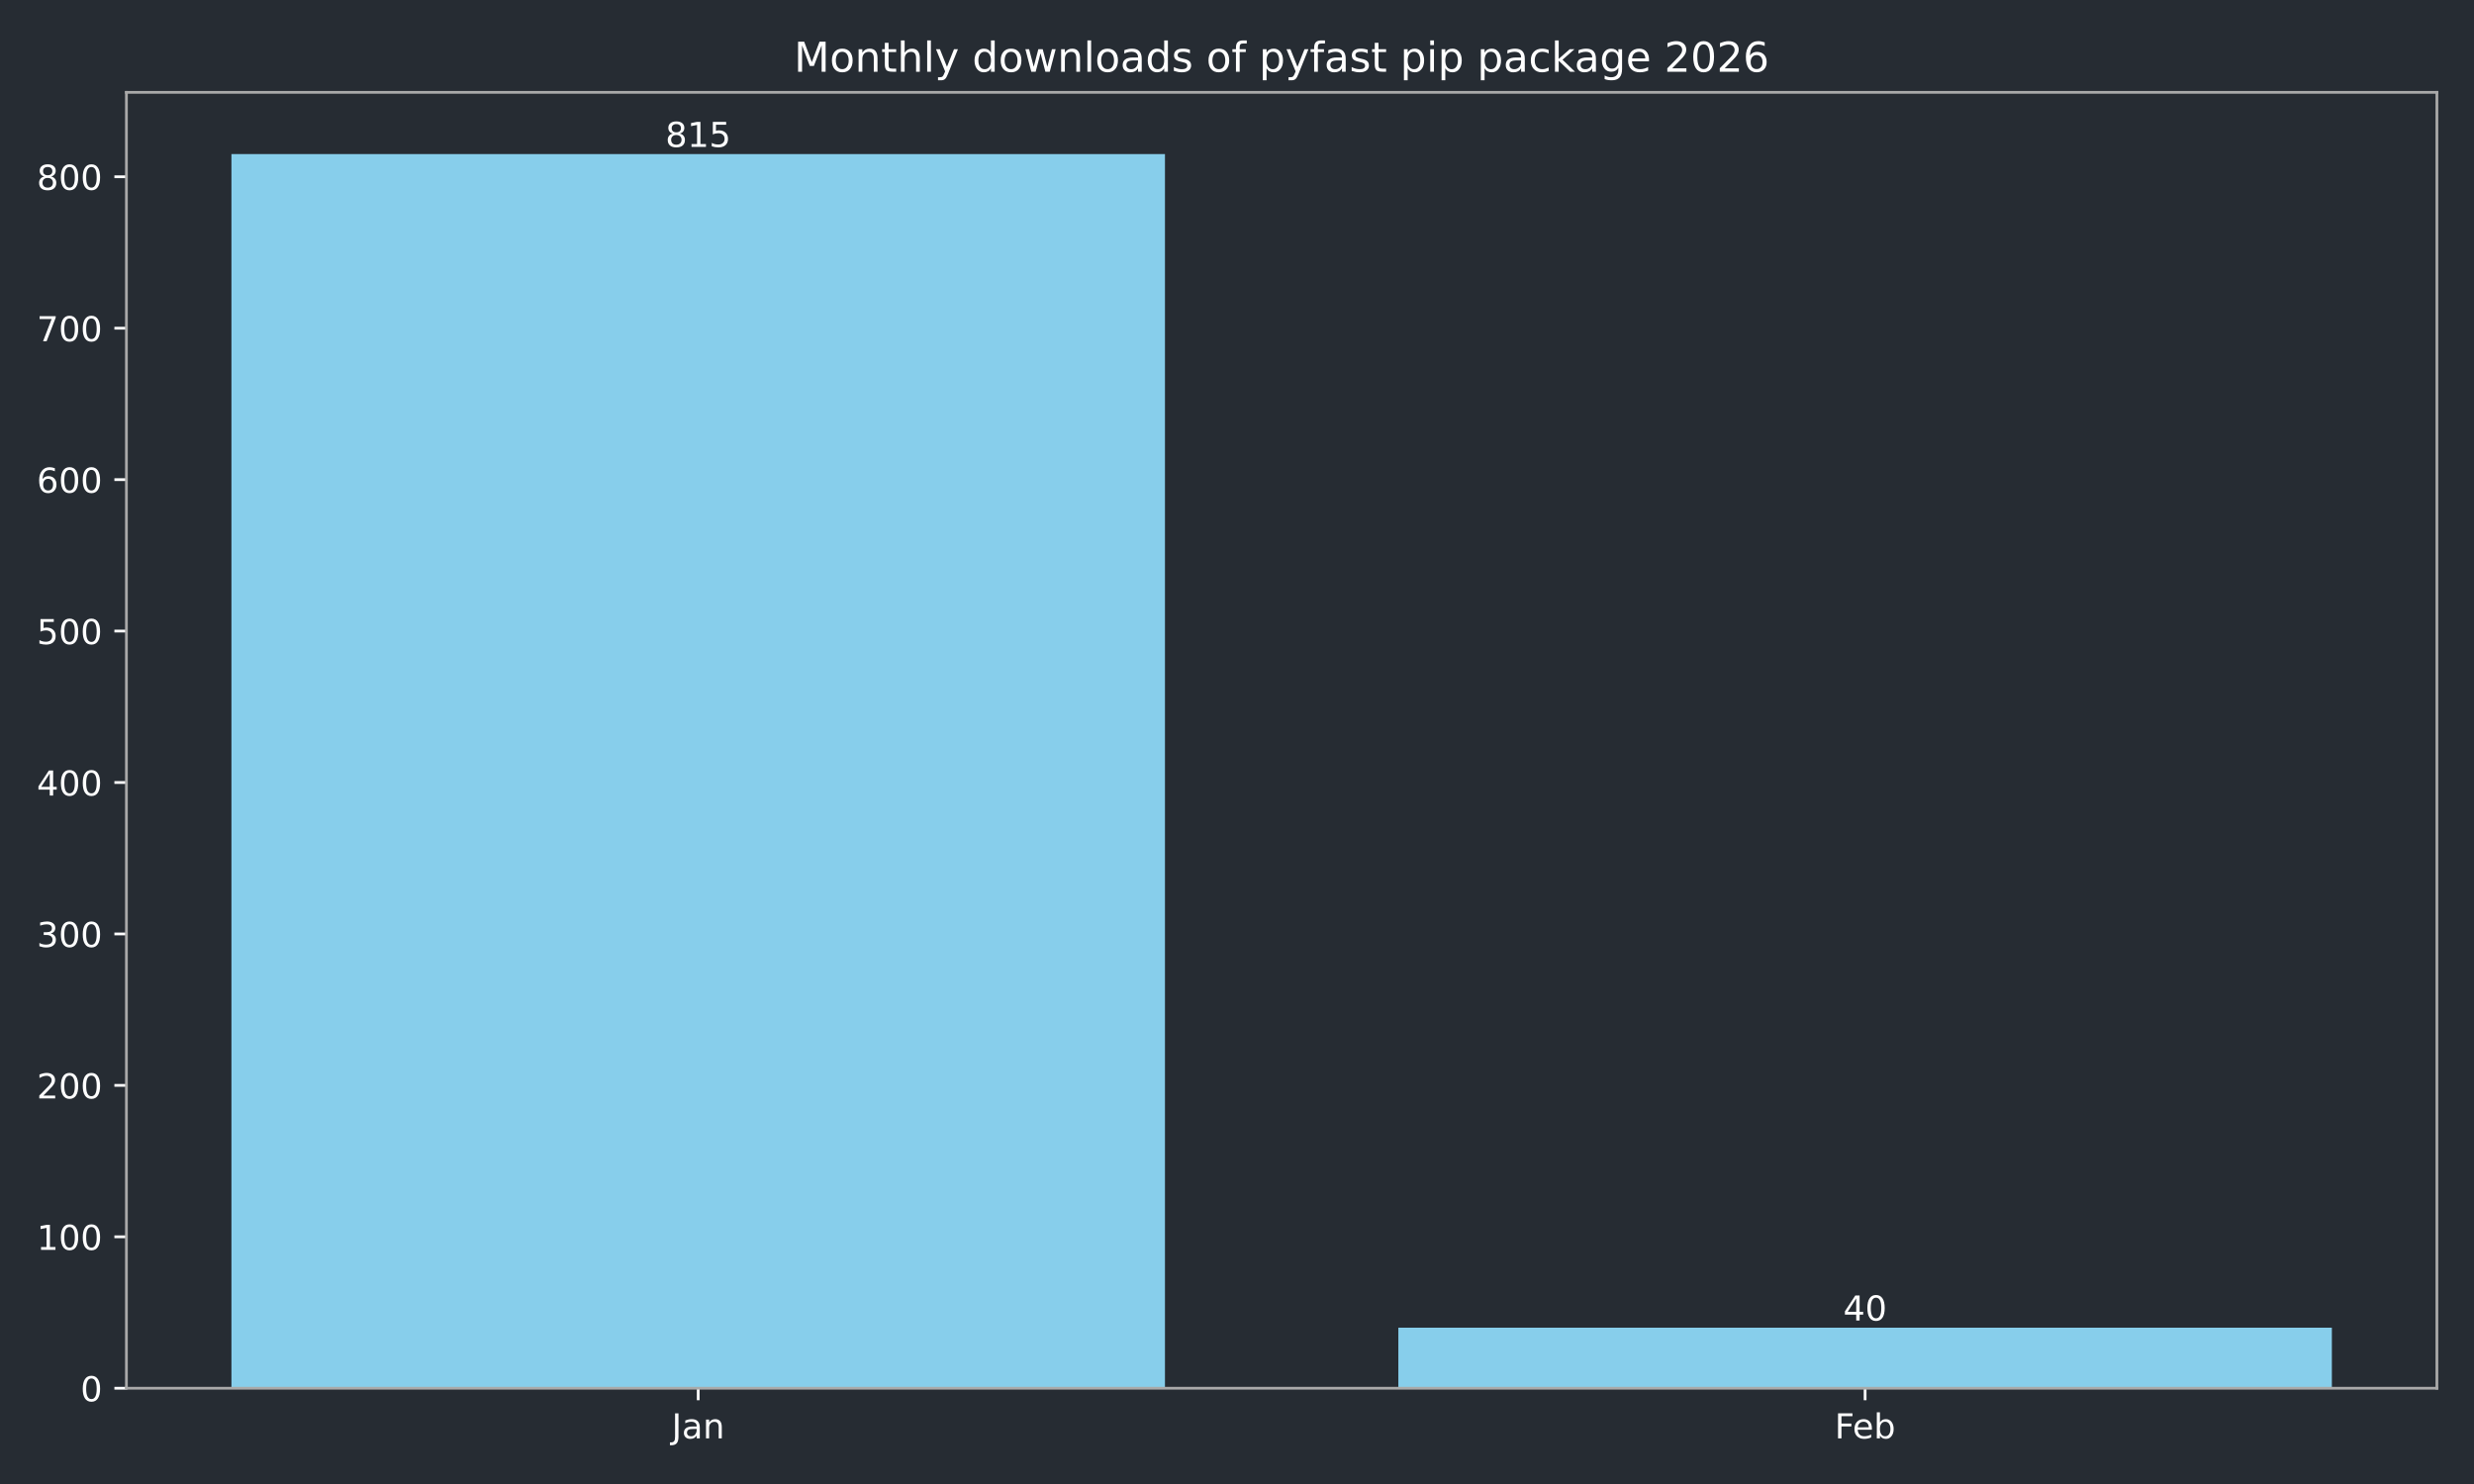
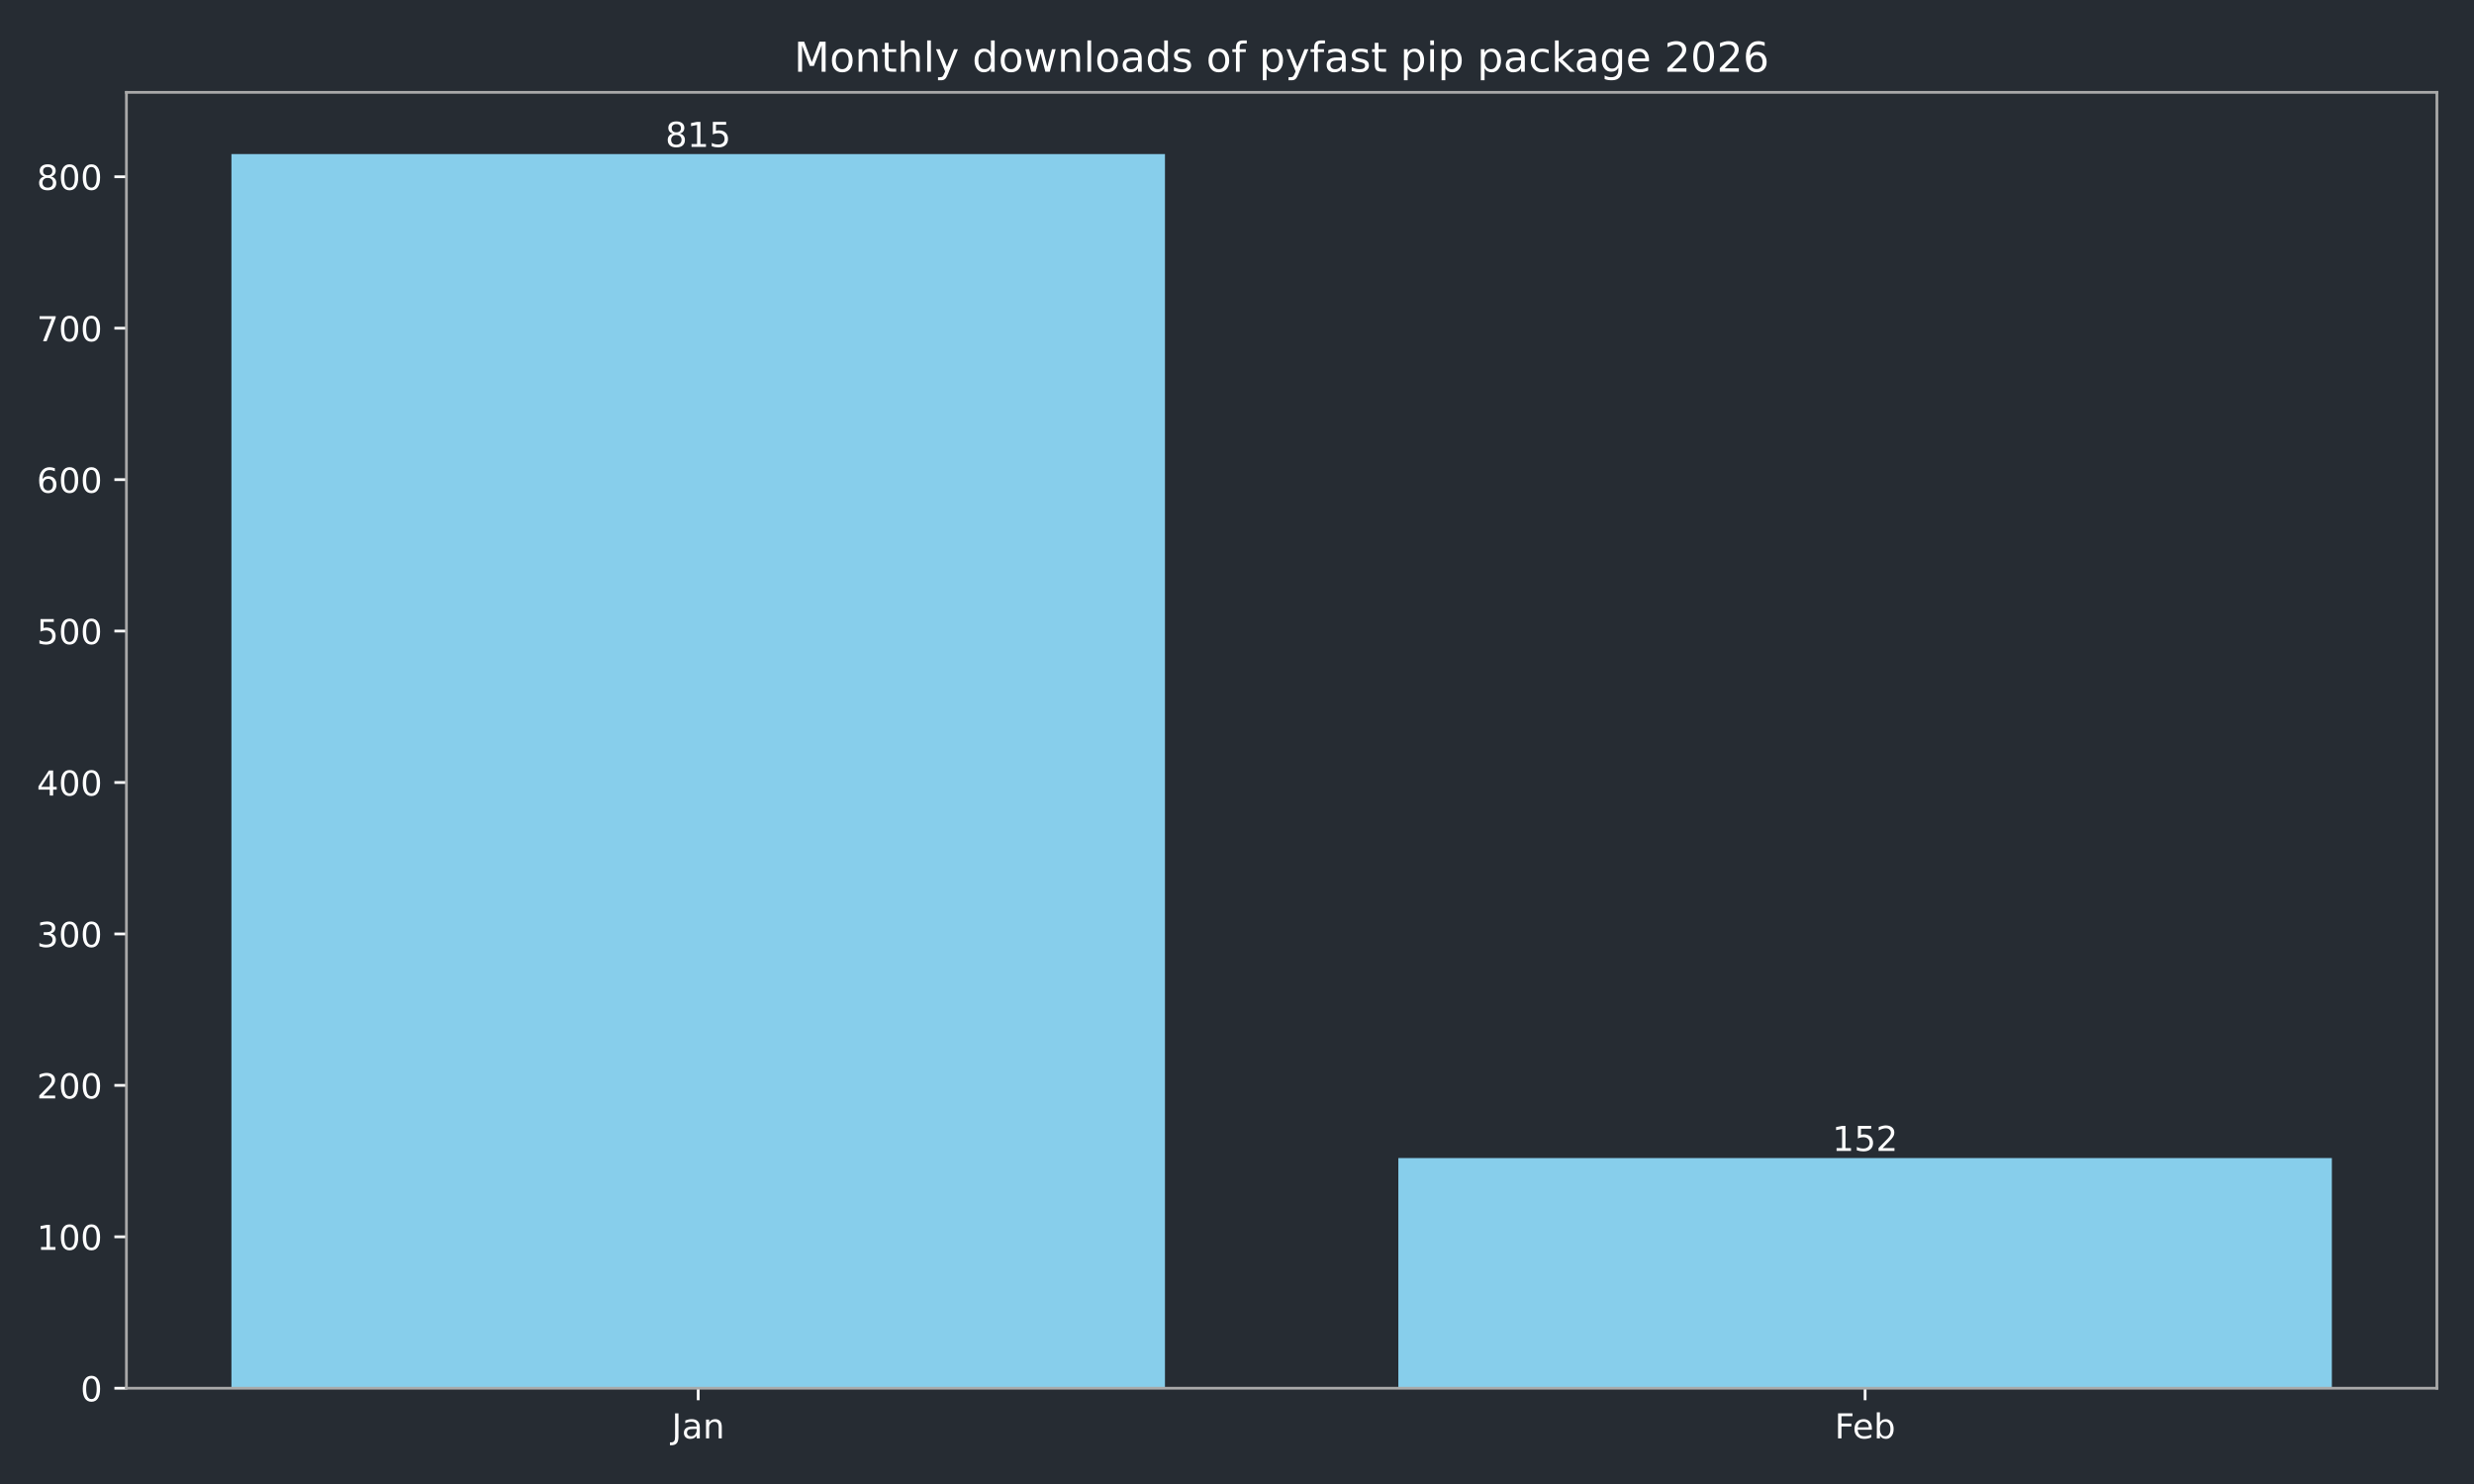
<svg xmlns="http://www.w3.org/2000/svg" xmlns:xlink="http://www.w3.org/1999/xlink" width="720pt" height="432pt" viewBox="0 0 720 432" version="1.1">
  <defs>
    <style type="text/css">*{stroke-linejoin: round; stroke-linecap: butt}</style>
  </defs>
  <g id="figure_1">
    <g id="patch_1">
      <path d="M 0 432  L 720 432  L 720 0  L 0 0  z " style="fill: #262c33" />
    </g>
    <g id="axes_1">
      <g id="patch_2">
        <path d="M 36.79 404.12  L 709.2 404.12  L 709.2 26.88  L 36.79 26.88  z " style="fill: #262c33" />
      </g>
      <g id="patch_3">
-         <path d="M 67.354 404.12  L 339.035 404.12  L 339.035 44.844  L 67.354 44.844  z " clip-path="url(#pb8de08ce46)" style="fill: #87ceeb" />
+         <path d="M 67.354 404.12  L 339.035 404.12  L 339.035 44.844  L 67.354 44.844  z " clip-path="url(#paa3b04df8f)" style="fill: #87ceeb" />
      </g>
      <g id="patch_4">
-         <path d="M 406.955 404.12  L 678.636 404.12  L 678.636 386.487  L 406.955 386.487  z " clip-path="url(#pb8de08ce46)" style="fill: #87ceeb" />
+         <path d="M 406.955 404.12  L 678.636 404.12  L 678.636 337.114  L 406.955 337.114  z " clip-path="url(#paa3b04df8f)" style="fill: #87ceeb" />
      </g>
      <g id="matplotlib.axis_1">
        <g id="xtick_1">
          <g id="line2d_1">
            <defs>
-               <path id="md765ffa03e" d="M 0 0  L 0 3.5  " style="stroke: #ffffff; stroke-width: 0.8" />
+               <path id="mea6b180e9e" d="M 0 0  L 0 3.5  " style="stroke: #ffffff; stroke-width: 0.8" />
            </defs>
            <g>
-               <use xlink:href="#md765ffa03e" x="203.194" y="404.12" style="fill: #ffffff; stroke: #ffffff; stroke-width: 0.8" />
+               <use xlink:href="#mea6b180e9e" x="203.194" y="404.12" style="fill: #ffffff; stroke: #ffffff; stroke-width: 0.8" />
            </g>
          </g>
          <g id="text_1">
            <g style="fill: #ffffff" transform="translate(195.4867 418.7184) scale(0.1 -0.1)">
              <defs>
                <path id="DejaVuSans-4a" d="M 628 4666  L 1259 4666  L 1259 325  Q 1259 -519 939 -900  Q 619 -1281 -91 -1281  L -331 -1281  L -331 -750  L -134 -750  Q 284 -750 456 -515  Q 628 -281 628 325  L 628 4666  z " transform="scale(0.015625)" />
                <path id="DejaVuSans-61" d="M 2194 1759  Q 1497 1759 1228 1600  Q 959 1441 959 1056  Q 959 750 1161 570  Q 1363 391 1709 391  Q 2188 391 2477 730  Q 2766 1069 2766 1631  L 2766 1759  L 2194 1759  z M 3341 1997  L 3341 0  L 2766 0  L 2766 531  Q 2569 213 2275 61  Q 1981 -91 1556 -91  Q 1019 -91 701 211  Q 384 513 384 1019  Q 384 1609 779 1909  Q 1175 2209 1959 2209  L 2766 2209  L 2766 2266  Q 2766 2663 2505 2880  Q 2244 3097 1772 3097  Q 1472 3097 1187 3025  Q 903 2953 641 2809  L 641 3341  Q 956 3463 1253 3523  Q 1550 3584 1831 3584  Q 2591 3584 2966 3190  Q 3341 2797 3341 1997  z " transform="scale(0.015625)" />
                <path id="DejaVuSans-6e" d="M 3513 2113  L 3513 0  L 2938 0  L 2938 2094  Q 2938 2591 2744 2837  Q 2550 3084 2163 3084  Q 1697 3084 1428 2787  Q 1159 2491 1159 1978  L 1159 0  L 581 0  L 581 3500  L 1159 3500  L 1159 2956  Q 1366 3272 1645 3428  Q 1925 3584 2291 3584  Q 2894 3584 3203 3211  Q 3513 2838 3513 2113  z " transform="scale(0.015625)" />
              </defs>
              <use xlink:href="#DejaVuSans-4a" />
              <use xlink:href="#DejaVuSans-61" transform="translate(29.49219 0)" />
              <use xlink:href="#DejaVuSans-6e" transform="translate(90.77148 0)" />
            </g>
          </g>
        </g>
        <g id="xtick_2">
          <g id="line2d_2">
            <g>
-               <use xlink:href="#md765ffa03e" x="542.796" y="404.12" style="fill: #ffffff; stroke: #ffffff; stroke-width: 0.8" />
+               <use xlink:href="#mea6b180e9e" x="542.796" y="404.12" style="fill: #ffffff; stroke: #ffffff; stroke-width: 0.8" />
            </g>
          </g>
          <g id="text_2">
            <g style="fill: #ffffff" transform="translate(533.9439 418.7184) scale(0.1 -0.1)">
              <defs>
                <path id="DejaVuSans-46" d="M 628 4666  L 3309 4666  L 3309 4134  L 1259 4134  L 1259 2759  L 3109 2759  L 3109 2228  L 1259 2228  L 1259 0  L 628 0  L 628 4666  z " transform="scale(0.015625)" />
                <path id="DejaVuSans-65" d="M 3597 1894  L 3597 1613  L 953 1613  Q 991 1019 1311 708  Q 1631 397 2203 397  Q 2534 397 2845 478  Q 3156 559 3463 722  L 3463 178  Q 3153 47 2828 -22  Q 2503 -91 2169 -91  Q 1331 -91 842 396  Q 353 884 353 1716  Q 353 2575 817 3079  Q 1281 3584 2069 3584  Q 2775 3584 3186 3129  Q 3597 2675 3597 1894  z M 3022 2063  Q 3016 2534 2758 2815  Q 2500 3097 2075 3097  Q 1594 3097 1305 2825  Q 1016 2553 972 2059  L 3022 2063  z " transform="scale(0.015625)" />
                <path id="DejaVuSans-62" d="M 3116 1747  Q 3116 2381 2855 2742  Q 2594 3103 2138 3103  Q 1681 3103 1420 2742  Q 1159 2381 1159 1747  Q 1159 1113 1420 752  Q 1681 391 2138 391  Q 2594 391 2855 752  Q 3116 1113 3116 1747  z M 1159 2969  Q 1341 3281 1617 3432  Q 1894 3584 2278 3584  Q 2916 3584 3314 3078  Q 3713 2572 3713 1747  Q 3713 922 3314 415  Q 2916 -91 2278 -91  Q 1894 -91 1617 61  Q 1341 213 1159 525  L 1159 0  L 581 0  L 581 4863  L 1159 4863  L 1159 2969  z " transform="scale(0.015625)" />
              </defs>
              <use xlink:href="#DejaVuSans-46" />
              <use xlink:href="#DejaVuSans-65" transform="translate(52.01953 0)" />
              <use xlink:href="#DejaVuSans-62" transform="translate(113.543 0)" />
            </g>
          </g>
        </g>
      </g>
      <g id="matplotlib.axis_2">
        <g id="ytick_1">
          <g id="line2d_3">
            <defs>
-               <path id="m65d9be3a1f" d="M 0 0  L -3.5 0  " style="stroke: #ffffff; stroke-width: 0.8" />
+               <path id="mfdcbf12eec" d="M 0 0  L -3.5 0  " style="stroke: #ffffff; stroke-width: 0.8" />
            </defs>
            <g>
-               <use xlink:href="#m65d9be3a1f" x="36.79" y="404.12" style="fill: #ffffff; stroke: #ffffff; stroke-width: 0.8" />
+               <use xlink:href="#mfdcbf12eec" x="36.79" y="404.12" style="fill: #ffffff; stroke: #ffffff; stroke-width: 0.8" />
            </g>
          </g>
          <g id="text_3">
            <g style="fill: #ffffff" transform="translate(23.4275 407.9192) scale(0.1 -0.1)">
              <defs>
                <path id="DejaVuSans-30" d="M 2034 4250  Q 1547 4250 1301 3770  Q 1056 3291 1056 2328  Q 1056 1369 1301 889  Q 1547 409 2034 409  Q 2525 409 2770 889  Q 3016 1369 3016 2328  Q 3016 3291 2770 3770  Q 2525 4250 2034 4250  z M 2034 4750  Q 2819 4750 3233 4129  Q 3647 3509 3647 2328  Q 3647 1150 3233 529  Q 2819 -91 2034 -91  Q 1250 -91 836 529  Q 422 1150 422 2328  Q 422 3509 836 4129  Q 1250 4750 2034 4750  z " transform="scale(0.015625)" />
              </defs>
              <use xlink:href="#DejaVuSans-30" />
            </g>
          </g>
        </g>
        <g id="ytick_2">
          <g id="line2d_4">
            <g>
-               <use xlink:href="#m65d9be3a1f" x="36.79" y="360.037" style="fill: #ffffff; stroke: #ffffff; stroke-width: 0.8" />
+               <use xlink:href="#mfdcbf12eec" x="36.79" y="360.037" style="fill: #ffffff; stroke: #ffffff; stroke-width: 0.8" />
            </g>
          </g>
          <g id="text_4">
            <g style="fill: #ffffff" transform="translate(10.7025 363.8363) scale(0.1 -0.1)">
              <defs>
                <path id="DejaVuSans-31" d="M 794 531  L 1825 531  L 1825 4091  L 703 3866  L 703 4441  L 1819 4666  L 2450 4666  L 2450 531  L 3481 531  L 3481 0  L 794 0  L 794 531  z " transform="scale(0.015625)" />
              </defs>
              <use xlink:href="#DejaVuSans-31" />
              <use xlink:href="#DejaVuSans-30" transform="translate(63.62305 0)" />
              <use xlink:href="#DejaVuSans-30" transform="translate(127.2461 0)" />
            </g>
          </g>
        </g>
        <g id="ytick_3">
          <g id="line2d_5">
            <g>
-               <use xlink:href="#m65d9be3a1f" x="36.79" y="315.954" style="fill: #ffffff; stroke: #ffffff; stroke-width: 0.8" />
+               <use xlink:href="#mfdcbf12eec" x="36.79" y="315.954" style="fill: #ffffff; stroke: #ffffff; stroke-width: 0.8" />
            </g>
          </g>
          <g id="text_5">
            <g style="fill: #ffffff" transform="translate(10.7025 319.7533) scale(0.1 -0.1)">
              <defs>
                <path id="DejaVuSans-32" d="M 1228 531  L 3431 531  L 3431 0  L 469 0  L 469 531  Q 828 903 1448 1529  Q 2069 2156 2228 2338  Q 2531 2678 2651 2914  Q 2772 3150 2772 3378  Q 2772 3750 2511 3984  Q 2250 4219 1831 4219  Q 1534 4219 1204 4116  Q 875 4013 500 3803  L 500 4441  Q 881 4594 1212 4672  Q 1544 4750 1819 4750  Q 2544 4750 2975 4387  Q 3406 4025 3406 3419  Q 3406 3131 3298 2873  Q 3191 2616 2906 2266  Q 2828 2175 2409 1742  Q 1991 1309 1228 531  z " transform="scale(0.015625)" />
              </defs>
              <use xlink:href="#DejaVuSans-32" />
              <use xlink:href="#DejaVuSans-30" transform="translate(63.62305 0)" />
              <use xlink:href="#DejaVuSans-30" transform="translate(127.2461 0)" />
            </g>
          </g>
        </g>
        <g id="ytick_4">
          <g id="line2d_6">
            <g>
-               <use xlink:href="#m65d9be3a1f" x="36.79" y="271.871" style="fill: #ffffff; stroke: #ffffff; stroke-width: 0.8" />
+               <use xlink:href="#mfdcbf12eec" x="36.79" y="271.871" style="fill: #ffffff; stroke: #ffffff; stroke-width: 0.8" />
            </g>
          </g>
          <g id="text_6">
            <g style="fill: #ffffff" transform="translate(10.7025 275.6703) scale(0.1 -0.1)">
              <defs>
                <path id="DejaVuSans-33" d="M 2597 2516  Q 3050 2419 3304 2112  Q 3559 1806 3559 1356  Q 3559 666 3084 287  Q 2609 -91 1734 -91  Q 1441 -91 1130 -33  Q 819 25 488 141  L 488 750  Q 750 597 1062 519  Q 1375 441 1716 441  Q 2309 441 2620 675  Q 2931 909 2931 1356  Q 2931 1769 2642 2001  Q 2353 2234 1838 2234  L 1294 2234  L 1294 2753  L 1863 2753  Q 2328 2753 2575 2939  Q 2822 3125 2822 3475  Q 2822 3834 2567 4026  Q 2313 4219 1838 4219  Q 1578 4219 1281 4162  Q 984 4106 628 3988  L 628 4550  Q 988 4650 1302 4700  Q 1616 4750 1894 4750  Q 2613 4750 3031 4423  Q 3450 4097 3450 3541  Q 3450 3153 3228 2886  Q 3006 2619 2597 2516  z " transform="scale(0.015625)" />
              </defs>
              <use xlink:href="#DejaVuSans-33" />
              <use xlink:href="#DejaVuSans-30" transform="translate(63.62305 0)" />
              <use xlink:href="#DejaVuSans-30" transform="translate(127.2461 0)" />
            </g>
          </g>
        </g>
        <g id="ytick_5">
          <g id="line2d_7">
            <g>
-               <use xlink:href="#m65d9be3a1f" x="36.79" y="227.788" style="fill: #ffffff; stroke: #ffffff; stroke-width: 0.8" />
+               <use xlink:href="#mfdcbf12eec" x="36.79" y="227.788" style="fill: #ffffff; stroke: #ffffff; stroke-width: 0.8" />
            </g>
          </g>
          <g id="text_7">
            <g style="fill: #ffffff" transform="translate(10.7025 231.5873) scale(0.1 -0.1)">
              <defs>
                <path id="DejaVuSans-34" d="M 2419 4116  L 825 1625  L 2419 1625  L 2419 4116  z M 2253 4666  L 3047 4666  L 3047 1625  L 3713 1625  L 3713 1100  L 3047 1100  L 3047 0  L 2419 0  L 2419 1100  L 313 1100  L 313 1709  L 2253 4666  z " transform="scale(0.015625)" />
              </defs>
              <use xlink:href="#DejaVuSans-34" />
              <use xlink:href="#DejaVuSans-30" transform="translate(63.62305 0)" />
              <use xlink:href="#DejaVuSans-30" transform="translate(127.2461 0)" />
            </g>
          </g>
        </g>
        <g id="ytick_6">
          <g id="line2d_8">
            <g>
-               <use xlink:href="#m65d9be3a1f" x="36.79" y="183.705" style="fill: #ffffff; stroke: #ffffff; stroke-width: 0.8" />
+               <use xlink:href="#mfdcbf12eec" x="36.79" y="183.705" style="fill: #ffffff; stroke: #ffffff; stroke-width: 0.8" />
            </g>
          </g>
          <g id="text_8">
            <g style="fill: #ffffff" transform="translate(10.7025 187.5044) scale(0.1 -0.1)">
              <defs>
                <path id="DejaVuSans-35" d="M 691 4666  L 3169 4666  L 3169 4134  L 1269 4134  L 1269 2991  Q 1406 3038 1543 3061  Q 1681 3084 1819 3084  Q 2600 3084 3056 2656  Q 3513 2228 3513 1497  Q 3513 744 3044 326  Q 2575 -91 1722 -91  Q 1428 -91 1123 -41  Q 819 9 494 109  L 494 744  Q 775 591 1075 516  Q 1375 441 1709 441  Q 2250 441 2565 725  Q 2881 1009 2881 1497  Q 2881 1984 2565 2268  Q 2250 2553 1709 2553  Q 1456 2553 1204 2497  Q 953 2441 691 2322  L 691 4666  z " transform="scale(0.015625)" />
              </defs>
              <use xlink:href="#DejaVuSans-35" />
              <use xlink:href="#DejaVuSans-30" transform="translate(63.62305 0)" />
              <use xlink:href="#DejaVuSans-30" transform="translate(127.2461 0)" />
            </g>
          </g>
        </g>
        <g id="ytick_7">
          <g id="line2d_9">
            <g>
-               <use xlink:href="#m65d9be3a1f" x="36.79" y="139.622" style="fill: #ffffff; stroke: #ffffff; stroke-width: 0.8" />
+               <use xlink:href="#mfdcbf12eec" x="36.79" y="139.622" style="fill: #ffffff; stroke: #ffffff; stroke-width: 0.8" />
            </g>
          </g>
          <g id="text_9">
            <g style="fill: #ffffff" transform="translate(10.7025 143.4214) scale(0.1 -0.1)">
              <defs>
                <path id="DejaVuSans-36" d="M 2113 2584  Q 1688 2584 1439 2293  Q 1191 2003 1191 1497  Q 1191 994 1439 701  Q 1688 409 2113 409  Q 2538 409 2786 701  Q 3034 994 3034 1497  Q 3034 2003 2786 2293  Q 2538 2584 2113 2584  z M 3366 4563  L 3366 3988  Q 3128 4100 2886 4159  Q 2644 4219 2406 4219  Q 1781 4219 1451 3797  Q 1122 3375 1075 2522  Q 1259 2794 1537 2939  Q 1816 3084 2150 3084  Q 2853 3084 3261 2657  Q 3669 2231 3669 1497  Q 3669 778 3244 343  Q 2819 -91 2113 -91  Q 1303 -91 875 529  Q 447 1150 447 2328  Q 447 3434 972 4092  Q 1497 4750 2381 4750  Q 2619 4750 2861 4703  Q 3103 4656 3366 4563  z " transform="scale(0.015625)" />
              </defs>
              <use xlink:href="#DejaVuSans-36" />
              <use xlink:href="#DejaVuSans-30" transform="translate(63.62305 0)" />
              <use xlink:href="#DejaVuSans-30" transform="translate(127.2461 0)" />
            </g>
          </g>
        </g>
        <g id="ytick_8">
          <g id="line2d_10">
            <g>
-               <use xlink:href="#m65d9be3a1f" x="36.79" y="95.539" style="fill: #ffffff; stroke: #ffffff; stroke-width: 0.8" />
+               <use xlink:href="#mfdcbf12eec" x="36.79" y="95.539" style="fill: #ffffff; stroke: #ffffff; stroke-width: 0.8" />
            </g>
          </g>
          <g id="text_10">
            <g style="fill: #ffffff" transform="translate(10.7025 99.33844) scale(0.1 -0.1)">
              <defs>
                <path id="DejaVuSans-37" d="M 525 4666  L 3525 4666  L 3525 4397  L 1831 0  L 1172 0  L 2766 4134  L 525 4134  L 525 4666  z " transform="scale(0.015625)" />
              </defs>
              <use xlink:href="#DejaVuSans-37" />
              <use xlink:href="#DejaVuSans-30" transform="translate(63.62305 0)" />
              <use xlink:href="#DejaVuSans-30" transform="translate(127.2461 0)" />
            </g>
          </g>
        </g>
        <g id="ytick_9">
          <g id="line2d_11">
            <g>
-               <use xlink:href="#m65d9be3a1f" x="36.79" y="51.456" style="fill: #ffffff; stroke: #ffffff; stroke-width: 0.8" />
+               <use xlink:href="#mfdcbf12eec" x="36.79" y="51.456" style="fill: #ffffff; stroke: #ffffff; stroke-width: 0.8" />
            </g>
          </g>
          <g id="text_11">
            <g style="fill: #ffffff" transform="translate(10.7025 55.25547) scale(0.1 -0.1)">
              <defs>
                <path id="DejaVuSans-38" d="M 2034 2216  Q 1584 2216 1326 1975  Q 1069 1734 1069 1313  Q 1069 891 1326 650  Q 1584 409 2034 409  Q 2484 409 2743 651  Q 3003 894 3003 1313  Q 3003 1734 2745 1975  Q 2488 2216 2034 2216  z M 1403 2484  Q 997 2584 770 2862  Q 544 3141 544 3541  Q 544 4100 942 4425  Q 1341 4750 2034 4750  Q 2731 4750 3128 4425  Q 3525 4100 3525 3541  Q 3525 3141 3298 2862  Q 3072 2584 2669 2484  Q 3125 2378 3379 2068  Q 3634 1759 3634 1313  Q 3634 634 3220 271  Q 2806 -91 2034 -91  Q 1263 -91 848 271  Q 434 634 434 1313  Q 434 1759 690 2068  Q 947 2378 1403 2484  z M 1172 3481  Q 1172 3119 1398 2916  Q 1625 2713 2034 2713  Q 2441 2713 2670 2916  Q 2900 3119 2900 3481  Q 2900 3844 2670 4047  Q 2441 4250 2034 4250  Q 1625 4250 1398 4047  Q 1172 3844 1172 3481  z " transform="scale(0.015625)" />
              </defs>
              <use xlink:href="#DejaVuSans-38" />
              <use xlink:href="#DejaVuSans-30" transform="translate(63.62305 0)" />
              <use xlink:href="#DejaVuSans-30" transform="translate(127.2461 0)" />
            </g>
          </g>
        </g>
      </g>
      <g id="patch_5">
        <path d="M 36.79 404.12  L 36.79 26.88  " style="fill: none; stroke: #a9a9a9; stroke-width: 0.8; stroke-linejoin: miter; stroke-linecap: square" />
      </g>
      <g id="patch_6">
        <path d="M 709.2 404.12  L 709.2 26.88  " style="fill: none; stroke: #a9a9a9; stroke-width: 0.8; stroke-linejoin: miter; stroke-linecap: square" />
      </g>
      <g id="patch_7">
        <path d="M 36.79 404.12  L 709.2 404.12  " style="fill: none; stroke: #a9a9a9; stroke-width: 0.8; stroke-linejoin: miter; stroke-linecap: square" />
      </g>
      <g id="patch_8">
        <path d="M 36.79 26.88  L 709.2 26.88  " style="fill: none; stroke: #a9a9a9; stroke-width: 0.8; stroke-linejoin: miter; stroke-linecap: square" />
      </g>
      <g id="text_12">
        <g style="fill: #ffffff" transform="translate(193.6507 42.76412) scale(0.1 -0.1)">
          <use xlink:href="#DejaVuSans-38" />
          <use xlink:href="#DejaVuSans-31" transform="translate(63.62305 0)" />
          <use xlink:href="#DejaVuSans-35" transform="translate(127.2461 0)" />
        </g>
      </g>
      <g id="text_13">
-         <g style="fill: #ffffff" transform="translate(536.433 384.4071) scale(0.1 -0.1)">
-           <use xlink:href="#DejaVuSans-34" />
-           <use xlink:href="#DejaVuSans-30" transform="translate(63.62305 0)" />
+         <g style="fill: #ffffff" transform="translate(533.2518 335.0342) scale(0.1 -0.1)">
+           <use xlink:href="#DejaVuSans-31" />
+           <use xlink:href="#DejaVuSans-35" transform="translate(63.62305 0)" />
+           <use xlink:href="#DejaVuSans-32" transform="translate(127.2461 0)" />
        </g>
      </g>
      <g id="text_14">
        <g style="fill: #ffffff" transform="translate(231.0931 20.88) scale(0.12 -0.12)">
          <defs>
            <path id="DejaVuSans-4d" d="M 628 4666  L 1569 4666  L 2759 1491  L 3956 4666  L 4897 4666  L 4897 0  L 4281 0  L 4281 4097  L 3078 897  L 2444 897  L 1241 4097  L 1241 0  L 628 0  L 628 4666  z " transform="scale(0.015625)" />
            <path id="DejaVuSans-6f" d="M 1959 3097  Q 1497 3097 1228 2736  Q 959 2375 959 1747  Q 959 1119 1226 758  Q 1494 397 1959 397  Q 2419 397 2687 759  Q 2956 1122 2956 1747  Q 2956 2369 2687 2733  Q 2419 3097 1959 3097  z M 1959 3584  Q 2709 3584 3137 3096  Q 3566 2609 3566 1747  Q 3566 888 3137 398  Q 2709 -91 1959 -91  Q 1206 -91 779 398  Q 353 888 353 1747  Q 353 2609 779 3096  Q 1206 3584 1959 3584  z " transform="scale(0.015625)" />
            <path id="DejaVuSans-74" d="M 1172 4494  L 1172 3500  L 2356 3500  L 2356 3053  L 1172 3053  L 1172 1153  Q 1172 725 1289 603  Q 1406 481 1766 481  L 2356 481  L 2356 0  L 1766 0  Q 1100 0 847 248  Q 594 497 594 1153  L 594 3053  L 172 3053  L 172 3500  L 594 3500  L 594 4494  L 1172 4494  z " transform="scale(0.015625)" />
            <path id="DejaVuSans-68" d="M 3513 2113  L 3513 0  L 2938 0  L 2938 2094  Q 2938 2591 2744 2837  Q 2550 3084 2163 3084  Q 1697 3084 1428 2787  Q 1159 2491 1159 1978  L 1159 0  L 581 0  L 581 4863  L 1159 4863  L 1159 2956  Q 1366 3272 1645 3428  Q 1925 3584 2291 3584  Q 2894 3584 3203 3211  Q 3513 2838 3513 2113  z " transform="scale(0.015625)" />
            <path id="DejaVuSans-6c" d="M 603 4863  L 1178 4863  L 1178 0  L 603 0  L 603 4863  z " transform="scale(0.015625)" />
            <path id="DejaVuSans-79" d="M 2059 -325  Q 1816 -950 1584 -1140  Q 1353 -1331 966 -1331  L 506 -1331  L 506 -850  L 844 -850  Q 1081 -850 1212 -737  Q 1344 -625 1503 -206  L 1606 56  L 191 3500  L 800 3500  L 1894 763  L 2988 3500  L 3597 3500  L 2059 -325  z " transform="scale(0.015625)" />
            <path id="DejaVuSans-20" transform="scale(0.015625)" />
            <path id="DejaVuSans-64" d="M 2906 2969  L 2906 4863  L 3481 4863  L 3481 0  L 2906 0  L 2906 525  Q 2725 213 2448 61  Q 2172 -91 1784 -91  Q 1150 -91 751 415  Q 353 922 353 1747  Q 353 2572 751 3078  Q 1150 3584 1784 3584  Q 2172 3584 2448 3432  Q 2725 3281 2906 2969  z M 947 1747  Q 947 1113 1208 752  Q 1469 391 1925 391  Q 2381 391 2643 752  Q 2906 1113 2906 1747  Q 2906 2381 2643 2742  Q 2381 3103 1925 3103  Q 1469 3103 1208 2742  Q 947 2381 947 1747  z " transform="scale(0.015625)" />
            <path id="DejaVuSans-77" d="M 269 3500  L 844 3500  L 1563 769  L 2278 3500  L 2956 3500  L 3675 769  L 4391 3500  L 4966 3500  L 4050 0  L 3372 0  L 2619 2869  L 1863 0  L 1184 0  L 269 3500  z " transform="scale(0.015625)" />
            <path id="DejaVuSans-73" d="M 2834 3397  L 2834 2853  Q 2591 2978 2328 3040  Q 2066 3103 1784 3103  Q 1356 3103 1142 2972  Q 928 2841 928 2578  Q 928 2378 1081 2264  Q 1234 2150 1697 2047  L 1894 2003  Q 2506 1872 2764 1633  Q 3022 1394 3022 966  Q 3022 478 2636 193  Q 2250 -91 1575 -91  Q 1294 -91 989 -36  Q 684 19 347 128  L 347 722  Q 666 556 975 473  Q 1284 391 1588 391  Q 1994 391 2212 530  Q 2431 669 2431 922  Q 2431 1156 2273 1281  Q 2116 1406 1581 1522  L 1381 1569  Q 847 1681 609 1914  Q 372 2147 372 2553  Q 372 3047 722 3315  Q 1072 3584 1716 3584  Q 2034 3584 2315 3537  Q 2597 3491 2834 3397  z " transform="scale(0.015625)" />
            <path id="DejaVuSans-66" d="M 2375 4863  L 2375 4384  L 1825 4384  Q 1516 4384 1395 4259  Q 1275 4134 1275 3809  L 1275 3500  L 2222 3500  L 2222 3053  L 1275 3053  L 1275 0  L 697 0  L 697 3053  L 147 3053  L 147 3500  L 697 3500  L 697 3744  Q 697 4328 969 4595  Q 1241 4863 1831 4863  L 2375 4863  z " transform="scale(0.015625)" />
            <path id="DejaVuSans-70" d="M 1159 525  L 1159 -1331  L 581 -1331  L 581 3500  L 1159 3500  L 1159 2969  Q 1341 3281 1617 3432  Q 1894 3584 2278 3584  Q 2916 3584 3314 3078  Q 3713 2572 3713 1747  Q 3713 922 3314 415  Q 2916 -91 2278 -91  Q 1894 -91 1617 61  Q 1341 213 1159 525  z M 3116 1747  Q 3116 2381 2855 2742  Q 2594 3103 2138 3103  Q 1681 3103 1420 2742  Q 1159 2381 1159 1747  Q 1159 1113 1420 752  Q 1681 391 2138 391  Q 2594 391 2855 752  Q 3116 1113 3116 1747  z " transform="scale(0.015625)" />
            <path id="DejaVuSans-69" d="M 603 3500  L 1178 3500  L 1178 0  L 603 0  L 603 3500  z M 603 4863  L 1178 4863  L 1178 4134  L 603 4134  L 603 4863  z " transform="scale(0.015625)" />
            <path id="DejaVuSans-63" d="M 3122 3366  L 3122 2828  Q 2878 2963 2633 3030  Q 2388 3097 2138 3097  Q 1578 3097 1268 2742  Q 959 2388 959 1747  Q 959 1106 1268 751  Q 1578 397 2138 397  Q 2388 397 2633 464  Q 2878 531 3122 666  L 3122 134  Q 2881 22 2623 -34  Q 2366 -91 2075 -91  Q 1284 -91 818 406  Q 353 903 353 1747  Q 353 2603 823 3093  Q 1294 3584 2113 3584  Q 2378 3584 2631 3529  Q 2884 3475 3122 3366  z " transform="scale(0.015625)" />
            <path id="DejaVuSans-6b" d="M 581 4863  L 1159 4863  L 1159 1991  L 2875 3500  L 3609 3500  L 1753 1863  L 3688 0  L 2938 0  L 1159 1709  L 1159 0  L 581 0  L 581 4863  z " transform="scale(0.015625)" />
            <path id="DejaVuSans-67" d="M 2906 1791  Q 2906 2416 2648 2759  Q 2391 3103 1925 3103  Q 1463 3103 1205 2759  Q 947 2416 947 1791  Q 947 1169 1205 825  Q 1463 481 1925 481  Q 2391 481 2648 825  Q 2906 1169 2906 1791  z M 3481 434  Q 3481 -459 3084 -895  Q 2688 -1331 1869 -1331  Q 1566 -1331 1297 -1286  Q 1028 -1241 775 -1147  L 775 -588  Q 1028 -725 1275 -790  Q 1522 -856 1778 -856  Q 2344 -856 2625 -561  Q 2906 -266 2906 331  L 2906 616  Q 2728 306 2450 153  Q 2172 0 1784 0  Q 1141 0 747 490  Q 353 981 353 1791  Q 353 2603 747 3093  Q 1141 3584 1784 3584  Q 2172 3584 2450 3431  Q 2728 3278 2906 2969  L 2906 3500  L 3481 3500  L 3481 434  z " transform="scale(0.015625)" />
          </defs>
          <use xlink:href="#DejaVuSans-4d" />
          <use xlink:href="#DejaVuSans-6f" transform="translate(86.2793 0)" />
          <use xlink:href="#DejaVuSans-6e" transform="translate(147.4609 0)" />
          <use xlink:href="#DejaVuSans-74" transform="translate(210.8398 0)" />
          <use xlink:href="#DejaVuSans-68" transform="translate(250.0488 0)" />
          <use xlink:href="#DejaVuSans-6c" transform="translate(313.4277 0)" />
          <use xlink:href="#DejaVuSans-79" transform="translate(341.2109 0)" />
          <use xlink:href="#DejaVuSans-20" transform="translate(400.3906 0)" />
          <use xlink:href="#DejaVuSans-64" transform="translate(432.1777 0)" />
          <use xlink:href="#DejaVuSans-6f" transform="translate(495.6543 0)" />
          <use xlink:href="#DejaVuSans-77" transform="translate(556.8359 0)" />
          <use xlink:href="#DejaVuSans-6e" transform="translate(638.623 0)" />
          <use xlink:href="#DejaVuSans-6c" transform="translate(702.002 0)" />
          <use xlink:href="#DejaVuSans-6f" transform="translate(729.7852 0)" />
          <use xlink:href="#DejaVuSans-61" transform="translate(790.9668 0)" />
          <use xlink:href="#DejaVuSans-64" transform="translate(852.2461 0)" />
          <use xlink:href="#DejaVuSans-73" transform="translate(915.7227 0)" />
          <use xlink:href="#DejaVuSans-20" transform="translate(967.8223 0)" />
          <use xlink:href="#DejaVuSans-6f" transform="translate(999.6094 0)" />
          <use xlink:href="#DejaVuSans-66" transform="translate(1060.791 0)" />
          <use xlink:href="#DejaVuSans-20" transform="translate(1095.996 0)" />
          <use xlink:href="#DejaVuSans-70" transform="translate(1127.783 0)" />
          <use xlink:href="#DejaVuSans-79" transform="translate(1191.26 0)" />
          <use xlink:href="#DejaVuSans-66" transform="translate(1250.439 0)" />
          <use xlink:href="#DejaVuSans-61" transform="translate(1285.645 0)" />
          <use xlink:href="#DejaVuSans-73" transform="translate(1346.924 0)" />
          <use xlink:href="#DejaVuSans-74" transform="translate(1399.023 0)" />
          <use xlink:href="#DejaVuSans-20" transform="translate(1438.232 0)" />
          <use xlink:href="#DejaVuSans-70" transform="translate(1470.02 0)" />
          <use xlink:href="#DejaVuSans-69" transform="translate(1533.496 0)" />
          <use xlink:href="#DejaVuSans-70" transform="translate(1561.279 0)" />
          <use xlink:href="#DejaVuSans-20" transform="translate(1624.756 0)" />
          <use xlink:href="#DejaVuSans-70" transform="translate(1656.543 0)" />
          <use xlink:href="#DejaVuSans-61" transform="translate(1720.02 0)" />
          <use xlink:href="#DejaVuSans-63" transform="translate(1781.299 0)" />
          <use xlink:href="#DejaVuSans-6b" transform="translate(1836.279 0)" />
          <use xlink:href="#DejaVuSans-61" transform="translate(1892.439 0)" />
          <use xlink:href="#DejaVuSans-67" transform="translate(1953.719 0)" />
          <use xlink:href="#DejaVuSans-65" transform="translate(2017.195 0)" />
          <use xlink:href="#DejaVuSans-20" transform="translate(2078.719 0)" />
          <use xlink:href="#DejaVuSans-32" transform="translate(2110.506 0)" />
          <use xlink:href="#DejaVuSans-30" transform="translate(2174.129 0)" />
          <use xlink:href="#DejaVuSans-32" transform="translate(2237.752 0)" />
          <use xlink:href="#DejaVuSans-36" transform="translate(2301.375 0)" />
        </g>
      </g>
    </g>
  </g>
  <defs>
-     <clipPath id="pb8de08ce46">
+     <clipPath id="paa3b04df8f">
      <rect x="36.79" y="26.88" width="672.41" height="377.24" />
    </clipPath>
  </defs>
</svg>
